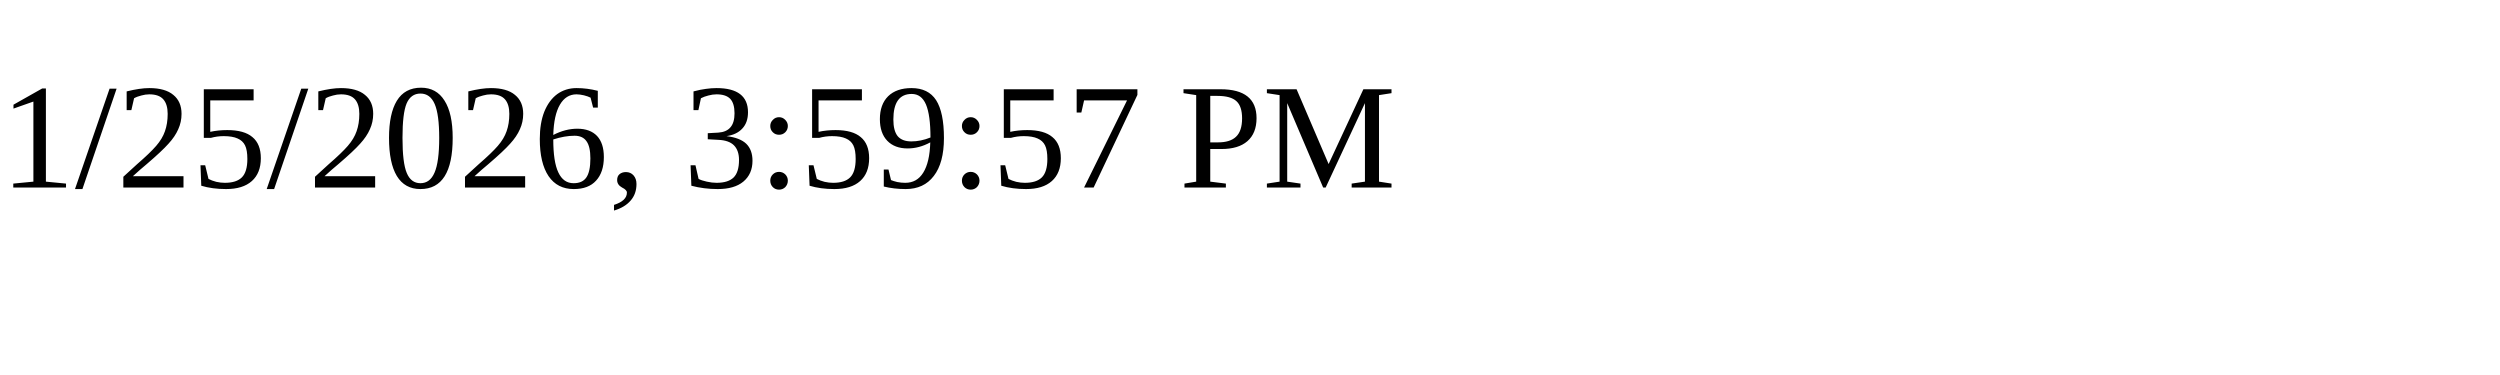
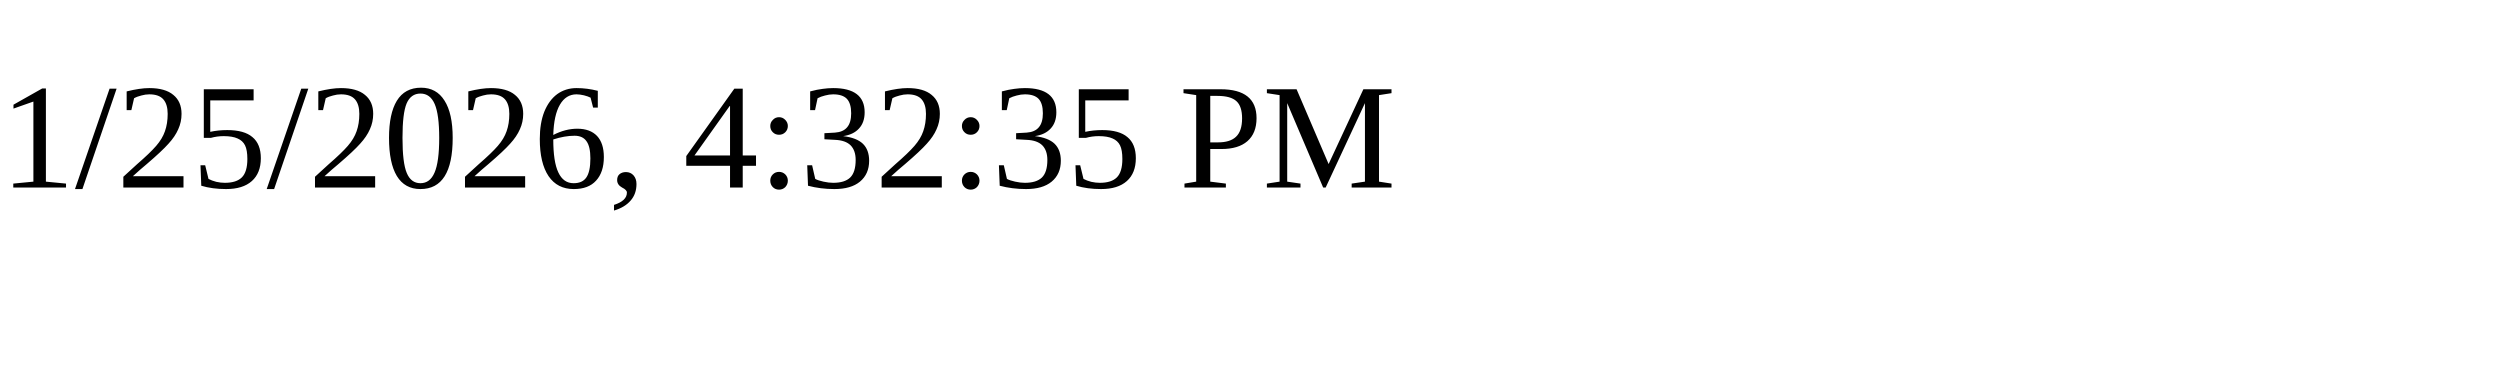
<svg xmlns="http://www.w3.org/2000/svg" height="30" width="200">
-   <text x="0" y="15">1/25/2026, 3:59:57 PM</text>
+   <text x="0" y="15">1/25/2026, 4:32:35 PM</text>
</svg>
